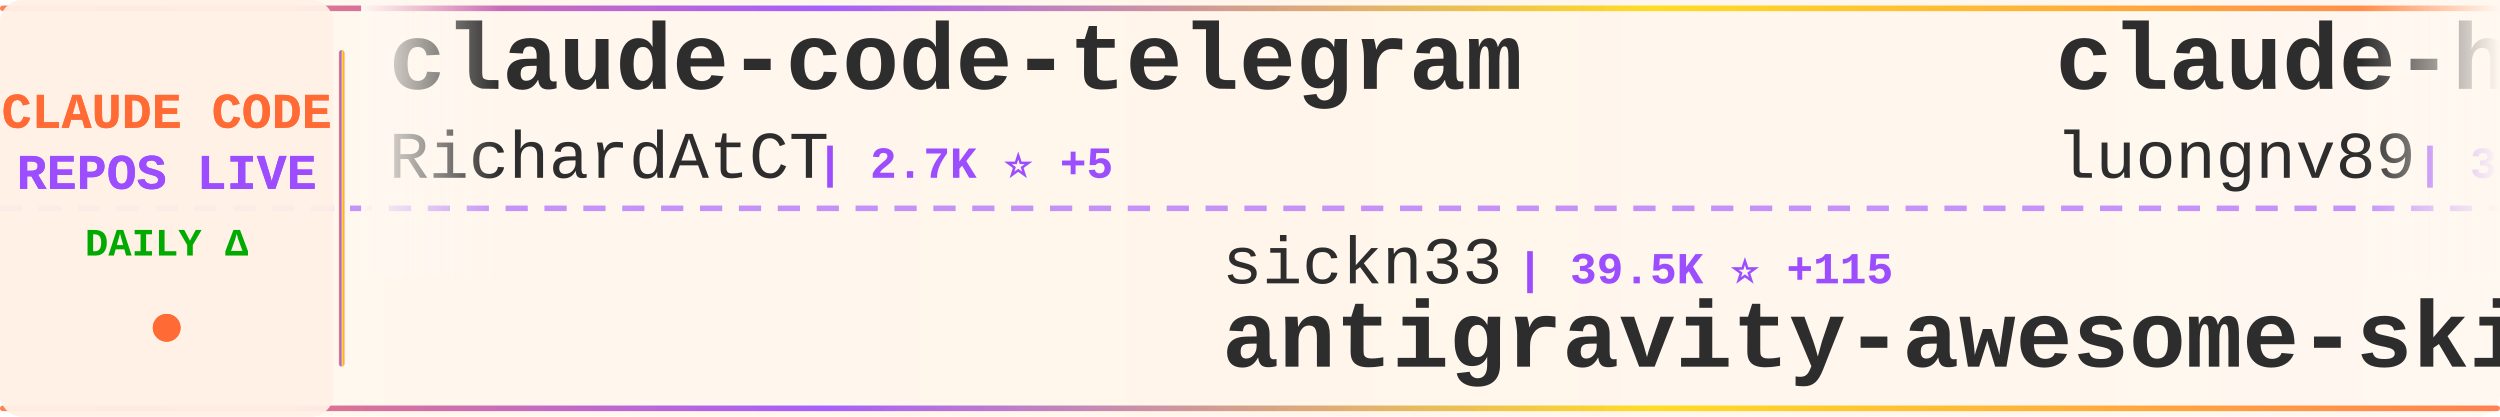
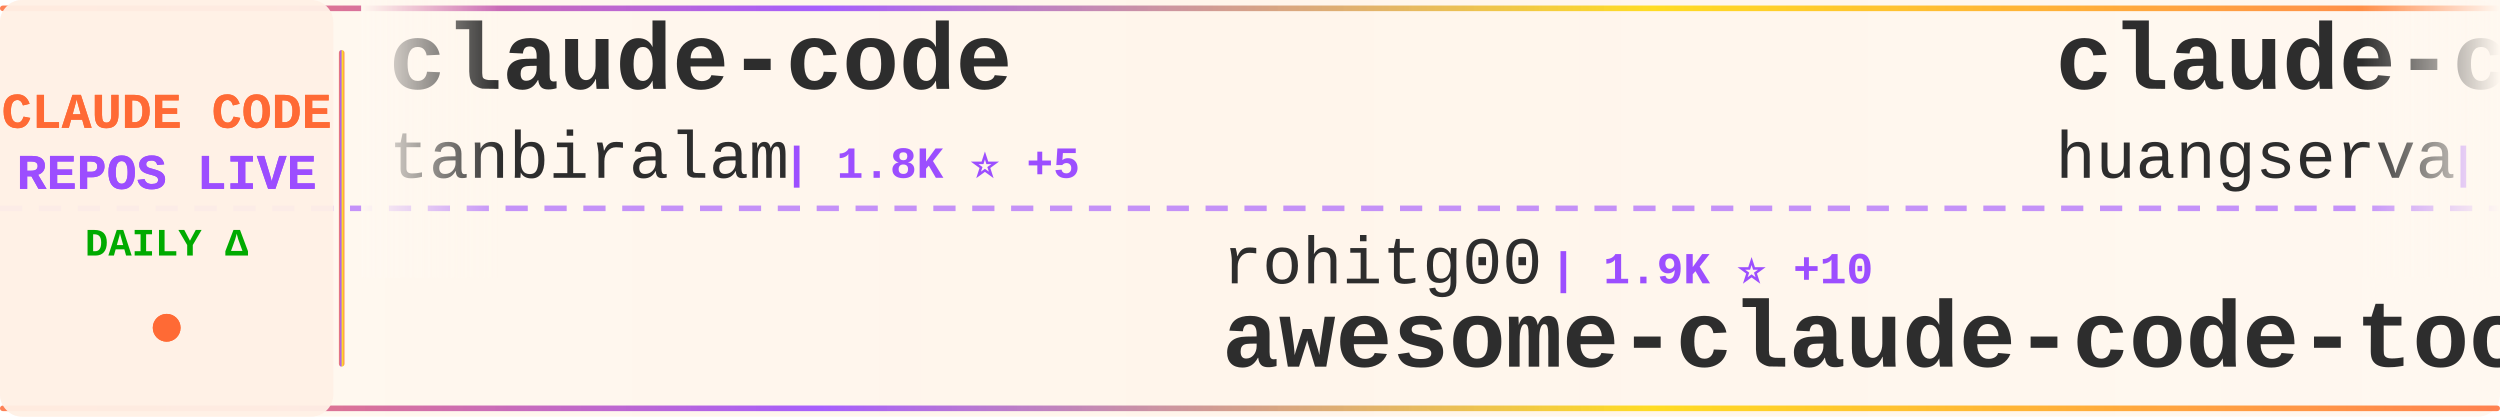
<svg xmlns="http://www.w3.org/2000/svg" width="900" height="150">
  <defs>
    <linearGradient id="tickerBg" x1="0%" y1="0%" x2="100%" y2="0%">
      <stop offset="0%" style="stop-color:#fff8f0;stop-opacity:0.98" />
      <stop offset="50%" style="stop-color:#fff5eb;stop-opacity:1" />
      <stop offset="100%" style="stop-color:#fff8f0;stop-opacity:0.98" />
    </linearGradient>
    <linearGradient id="borderGrad" x1="0%" y1="0%" x2="100%" y2="0%">
      <stop offset="0%" style="stop-color:#FF6B35;stop-opacity:0.85">
        <animate attributeName="stop-opacity" values="0.85;1;0.85" dur="2s" repeatCount="indefinite" />
      </stop>
      <stop offset="33%" style="stop-color:#9C4EFF;stop-opacity:0.9">
        <animate attributeName="stop-opacity" values="0.9;1;0.9" dur="2.2s" repeatCount="indefinite" />
      </stop>
      <stop offset="66%" style="stop-color:#FFD700;stop-opacity:0.85">
        <animate attributeName="stop-opacity" values="0.85;1;0.85" dur="1.8s" repeatCount="indefinite" />
      </stop>
      <stop offset="100%" style="stop-color:#FF6B35;stop-opacity:0.85">
        <animate attributeName="stop-opacity" values="0.85;1;0.85" dur="2s" repeatCount="indefinite" />
      </stop>
    </linearGradient>
    <filter id="textGlow">
      <feGaussianBlur stdDeviation="0.15" result="coloredBlur" />
      <feMerge>
        <feMergeNode in="coloredBlur" />
        <feMergeNode in="SourceGraphic" />
      </feMerge>
    </filter>
    <filter id="metricGlow">
      <feGaussianBlur stdDeviation="0.2" result="coloredBlur" />
      <feMerge>
        <feMergeNode in="coloredBlur" />
        <feMergeNode in="SourceGraphic" />
      </feMerge>
    </filter>
    <linearGradient id="leftFade" x1="0%" y1="0%" x2="100%" y2="0%">
      <stop offset="0%" style="stop-color:#fff8f0;stop-opacity:1" />
      <stop offset="100%" style="stop-color:#fff8f0;stop-opacity:0" />
    </linearGradient>
    <linearGradient id="rightFade" x1="0%" y1="0%" x2="100%" y2="0%">
      <stop offset="0%" style="stop-color:#fff8f0;stop-opacity:0" />
      <stop offset="100%" style="stop-color:#fff8f0;stop-opacity:1" />
    </linearGradient>
  </defs>
  <rect width="900" height="150" fill="url(#tickerBg)" rx="8" />
  <rect x="0" y="2" width="900" height="2" fill="url(#borderGrad)" rx="1" />
  <rect x="0" y="146" width="900" height="2" fill="url(#borderGrad)" rx="1" />
  <line x1="0" y1="75" x2="900" y2="75" stroke="#9C4EFF" stroke-width="2" stroke-dasharray="8 6" opacity="0.6" />
  <rect x="0" y="0" width="120" height="150" fill="#fff0e6" opacity="0.95" rx="8" />
  <text x="60" y="46" font-family="'Courier New', monospace" font-size="18" font-weight="bold" fill="#FF6B35" text-anchor="middle" filter="url(#textGlow)">
    CLAUDE CODE
  </text>
  <text x="60" y="68" font-family="'Courier New', monospace" font-size="18" font-weight="bold" fill="#9C4EFF" text-anchor="middle" filter="url(#textGlow)">
    REPOS LIVE
  </text>
  <text x="60" y="92" font-family="'Courier New', monospace" font-size="14" font-weight="bold" fill="#00aa00" text-anchor="middle">
    DAILY Δ
  </text>
  <circle cx="60" cy="118" r="5" fill="#FF6B35" filter="url(#metricGlow)">
    <animate attributeName="r" values="4;6;4" dur="1.5s" repeatCount="indefinite" />
    <animate attributeName="opacity" values="0.6;1;0.6" dur="1.5s" repeatCount="indefinite" />
  </circle>
  <rect x="122" y="18" width="2" height="114" fill="url(#borderGrad)" rx="1" />
  <clipPath id="tickerClip">
    <rect x="130" y="0" width="770" height="150" />
  </clipPath>
  <g clip-path="url(#tickerClip)">
    <g id="tickerItems">
      <animateTransform attributeName="transform" attributeType="XML" type="translate" from="0 0" to="-3000 0" dur="54s" repeatCount="indefinite" />
      <g transform="translate(0, 0)">
-         <text x="140" y="32" font-family="'Courier New', monospace" font-size="34" font-weight="bold" fill="#2d2d2d">claude-code-telegram</text>
-         <text x="140" y="64" font-family="'Courier New', monospace" font-size="24" font-weight="normal" fill="#2d2d2d" opacity="1.0">RichardAtCT</text>
-         <text x="294" y="64" font-family="'Courier New', monospace" font-size="16" font-weight="bold" fill="#9C4EFF"> | 2.7K ⭐ +5</text>
+         <text x="140" y="32" font-family="'Courier New', monospace" font-size="34" font-weight="bold" fill="#2d2d2d">claude-code</text>
+         <text x="140" y="64" font-family="'Courier New', monospace" font-size="24" font-weight="normal" fill="#2d2d2d" opacity="1.0">tanbiralam</text>
+         <text x="282" y="64" font-family="'Courier New', monospace" font-size="16" font-weight="bold" fill="#9C4EFF"> | 1.8K ⭐ +5</text>
      </g>
      <g transform="translate(300, 0)">
-         <text x="140" y="102" font-family="'Courier New', monospace" font-size="24" font-weight="normal" fill="#2d2d2d" opacity="1.0">sickn33</text>
-         <text x="246" y="102" font-family="'Courier New', monospace" font-size="16" font-weight="bold" fill="#9C4EFF"> | 39.5K ⭐ +115</text>
-         <text x="140" y="132" font-family="'Courier New', monospace" font-size="34" font-weight="bold" fill="#2d2d2d">antigravity-awesome-skil...</text>
+         <text x="140" y="102" font-family="'Courier New', monospace" font-size="24" font-weight="normal" fill="#2d2d2d" opacity="1.0">rohitg00</text>
+         <text x="258" y="102" font-family="'Courier New', monospace" font-size="16" font-weight="bold" fill="#9C4EFF"> | 1.9K ⭐ +10</text>
+         <text x="140" y="132" font-family="'Courier New', monospace" font-size="34" font-weight="bold" fill="#2d2d2d">awesome-claude-code-tool...</text>
      </g>
      <g transform="translate(600, 0)">
-         <text x="140" y="32" font-family="'Courier New', monospace" font-size="34" font-weight="bold" fill="#2d2d2d">claude-howto</text>
-         <text x="140" y="64" font-family="'Courier New', monospace" font-size="24" font-weight="normal" fill="#2d2d2d" opacity="1.0">luongnv89</text>
-         <text x="270" y="64" font-family="'Courier New', monospace" font-size="16" font-weight="bold" fill="#9C4EFF"> | 34.8K ⭐ +58</text>
+         <text x="140" y="32" font-family="'Courier New', monospace" font-size="34" font-weight="bold" fill="#2d2d2d">claude-code-cli</text>
+         <text x="140" y="64" font-family="'Courier New', monospace" font-size="24" font-weight="normal" fill="#2d2d2d" opacity="1.0">huangserva</text>
+         <text x="282" y="64" font-family="'Courier New', monospace" font-size="16" font-weight="bold" fill="#9C4EFF"> | 594 ⭐ +1</text>
      </g>
      <g transform="translate(900, 0)">
-         <text x="140" y="102" font-family="'Courier New', monospace" font-size="24" font-weight="normal" fill="#2d2d2d" opacity="1.0">Onewon</text>
-         <text x="234" y="102" font-family="'Courier New', monospace" font-size="16" font-weight="bold" fill="#9C4EFF"> | 181 ⭐</text>
-         <text x="140" y="132" font-family="'Courier New', monospace" font-size="34" font-weight="bold" fill="#2d2d2d">claude-code</text>
+         <text x="140" y="102" font-family="'Courier New', monospace" font-size="24" font-weight="normal" fill="#2d2d2d" opacity="1.0">alirezarezvani</text>
+         <text x="330" y="102" font-family="'Courier New', monospace" font-size="16" font-weight="bold" fill="#9C4EFF"> | 17.0K ⭐ +122</text>
+         <text x="140" y="132" font-family="'Courier New', monospace" font-size="34" font-weight="bold" fill="#2d2d2d">claude-skills</text>
      </g>
      <g transform="translate(1200, 0)">
-         <text x="140" y="32" font-family="'Courier New', monospace" font-size="34" font-weight="bold" fill="#2d2d2d">Auto-claude-code-researc...</text>
-         <text x="140" y="64" font-family="'Courier New', monospace" font-size="24" font-weight="normal" fill="#2d2d2d" opacity="1.0">wanshuiyin</text>
-         <text x="282" y="64" font-family="'Courier New', monospace" font-size="16" font-weight="bold" fill="#9C4EFF"> | 11.2K ⭐ +63</text>
+         <text x="140" y="32" font-family="'Courier New', monospace" font-size="34" font-weight="bold" fill="#2d2d2d">claude-code-sourcemap</text>
+         <text x="140" y="64" font-family="'Courier New', monospace" font-size="24" font-weight="normal" fill="#2d2d2d" opacity="1.0">Hyper66666</text>
+         <text x="282" y="64" font-family="'Courier New', monospace" font-size="16" font-weight="bold" fill="#9C4EFF"> | 215 ⭐</text>
      </g>
      <g transform="translate(1500, 0)">
-         <text x="140" y="102" font-family="'Courier New', monospace" font-size="24" font-weight="normal" fill="#2d2d2d" opacity="1.0">yasasbanukaofficial</text>
-         <text x="390" y="102" font-family="'Courier New', monospace" font-size="16" font-weight="bold" fill="#9C4EFF"> | 3.4K ⭐ +16</text>
-         <text x="140" y="132" font-family="'Courier New', monospace" font-size="34" font-weight="bold" fill="#2d2d2d">claude-code</text>
+         <text x="140" y="102" font-family="'Courier New', monospace" font-size="24" font-weight="normal" fill="#2d2d2d" opacity="1.0">Cranot</text>
+         <text x="234" y="102" font-family="'Courier New', monospace" font-size="16" font-weight="bold" fill="#9C4EFF"> | 2.8K ⭐ +2</text>
+         <text x="140" y="132" font-family="'Courier New', monospace" font-size="34" font-weight="bold" fill="#2d2d2d">claude-code-guide</text>
      </g>
      <g transform="translate(1800, 0)">
-         <text x="140" y="32" font-family="'Courier New', monospace" font-size="34" font-weight="bold" fill="#2d2d2d">ralph-claude-code</text>
-         <text x="140" y="64" font-family="'Courier New', monospace" font-size="24" font-weight="normal" fill="#2d2d2d" opacity="1.0">frankbria</text>
-         <text x="270" y="64" font-family="'Courier New', monospace" font-size="16" font-weight="bold" fill="#9C4EFF"> | 9.2K ⭐ +4</text>
+         <text x="140" y="32" font-family="'Courier New', monospace" font-size="34" font-weight="bold" fill="#2d2d2d">claude-code-my-workflow</text>
+         <text x="140" y="64" font-family="'Courier New', monospace" font-size="24" font-weight="normal" fill="#2d2d2d" opacity="1.0">pedrohcgs</text>
+         <text x="270" y="64" font-family="'Courier New', monospace" font-size="16" font-weight="bold" fill="#9C4EFF"> | 1.2K ⭐ +3</text>
      </g>
      <g transform="translate(2100, 0)">
-         <text x="140" y="102" font-family="'Courier New', monospace" font-size="24" font-weight="normal" fill="#2d2d2d" opacity="1.0">huangjia2019</text>
-         <text x="306" y="102" font-family="'Courier New', monospace" font-size="16" font-weight="bold" fill="#9C4EFF"> | 759 ⭐ +9</text>
-         <text x="140" y="132" font-family="'Courier New', monospace" font-size="34" font-weight="bold" fill="#2d2d2d">claude-code-engineering</text>
+         <text x="140" y="102" font-family="'Courier New', monospace" font-size="24" font-weight="normal" fill="#2d2d2d" opacity="1.0">KPR111</text>
+         <text x="234" y="102" font-family="'Courier New', monospace" font-size="16" font-weight="bold" fill="#9C4EFF"> | 18 ⭐</text>
+         <text x="140" y="132" font-family="'Courier New', monospace" font-size="34" font-weight="bold" fill="#2d2d2d">Claude-Code</text>
      </g>
      <g transform="translate(2400, 0)">
-         <text x="140" y="32" font-family="'Courier New', monospace" font-size="34" font-weight="bold" fill="#2d2d2d">claude-code-system-promp...</text>
-         <text x="140" y="64" font-family="'Courier New', monospace" font-size="24" font-weight="normal" fill="#2d2d2d" opacity="1.0">Piebald-AI</text>
-         <text x="282" y="64" font-family="'Courier New', monospace" font-size="16" font-weight="bold" fill="#9C4EFF"> | 10.7K ⭐ +24</text>
+         <text x="140" y="32" font-family="'Courier New', monospace" font-size="34" font-weight="bold" fill="#2d2d2d">my-claude-code-setup</text>
+         <text x="140" y="64" font-family="'Courier New', monospace" font-size="24" font-weight="normal" fill="#2d2d2d" opacity="1.0">centminmod</text>
+         <text x="282" y="64" font-family="'Courier New', monospace" font-size="16" font-weight="bold" fill="#9C4EFF"> | 2.4K ⭐ +3</text>
      </g>
      <g transform="translate(2700, 0)">
-         <text x="140" y="102" font-family="'Courier New', monospace" font-size="24" font-weight="normal" fill="#2d2d2d" opacity="1.0">anthropics</text>
-         <text x="282" y="102" font-family="'Courier New', monospace" font-size="16" font-weight="bold" fill="#9C4EFF"> | 7.8K ⭐ +17</text>
-         <text x="140" y="132" font-family="'Courier New', monospace" font-size="34" font-weight="bold" fill="#2d2d2d">claude-code-action</text>
+         <text x="140" y="102" font-family="'Courier New', monospace" font-size="24" font-weight="normal" fill="#2d2d2d" opacity="1.0">ChinaSiro</text>
+         <text x="270" y="102" font-family="'Courier New', monospace" font-size="16" font-weight="bold" fill="#9C4EFF"> | 9.3K ⭐ +5</text>
+         <text x="140" y="132" font-family="'Courier New', monospace" font-size="34" font-weight="bold" fill="#2d2d2d">claude-code-sourcemap</text>
      </g>
      <g transform="translate(3000, 0)">
-         <text x="140" y="32" font-family="'Courier New', monospace" font-size="34" font-weight="bold" fill="#2d2d2d">claude-code-telegram</text>
-         <text x="140" y="64" font-family="'Courier New', monospace" font-size="24" font-weight="normal" fill="#2d2d2d" opacity="1.0">RichardAtCT</text>
-         <text x="294" y="64" font-family="'Courier New', monospace" font-size="16" font-weight="bold" fill="#9C4EFF"> | 2.7K ⭐ +5</text>
+         <text x="140" y="32" font-family="'Courier New', monospace" font-size="34" font-weight="bold" fill="#2d2d2d">claude-code</text>
+         <text x="140" y="64" font-family="'Courier New', monospace" font-size="24" font-weight="normal" fill="#2d2d2d" opacity="1.0">tanbiralam</text>
+         <text x="282" y="64" font-family="'Courier New', monospace" font-size="16" font-weight="bold" fill="#9C4EFF"> | 1.8K ⭐ +5</text>
      </g>
      <g transform="translate(3300, 0)">
-         <text x="140" y="102" font-family="'Courier New', monospace" font-size="24" font-weight="normal" fill="#2d2d2d" opacity="1.0">sickn33</text>
-         <text x="246" y="102" font-family="'Courier New', monospace" font-size="16" font-weight="bold" fill="#9C4EFF"> | 39.5K ⭐ +115</text>
-         <text x="140" y="132" font-family="'Courier New', monospace" font-size="34" font-weight="bold" fill="#2d2d2d">antigravity-awesome-skil...</text>
+         <text x="140" y="102" font-family="'Courier New', monospace" font-size="24" font-weight="normal" fill="#2d2d2d" opacity="1.0">rohitg00</text>
+         <text x="258" y="102" font-family="'Courier New', monospace" font-size="16" font-weight="bold" fill="#9C4EFF"> | 1.9K ⭐ +10</text>
+         <text x="140" y="132" font-family="'Courier New', monospace" font-size="34" font-weight="bold" fill="#2d2d2d">awesome-claude-code-tool...</text>
      </g>
      <g transform="translate(3600, 0)">
-         <text x="140" y="32" font-family="'Courier New', monospace" font-size="34" font-weight="bold" fill="#2d2d2d">claude-howto</text>
-         <text x="140" y="64" font-family="'Courier New', monospace" font-size="24" font-weight="normal" fill="#2d2d2d" opacity="1.0">luongnv89</text>
-         <text x="270" y="64" font-family="'Courier New', monospace" font-size="16" font-weight="bold" fill="#9C4EFF"> | 34.8K ⭐ +58</text>
+         <text x="140" y="32" font-family="'Courier New', monospace" font-size="34" font-weight="bold" fill="#2d2d2d">claude-code-cli</text>
+         <text x="140" y="64" font-family="'Courier New', monospace" font-size="24" font-weight="normal" fill="#2d2d2d" opacity="1.0">huangserva</text>
+         <text x="282" y="64" font-family="'Courier New', monospace" font-size="16" font-weight="bold" fill="#9C4EFF"> | 594 ⭐ +1</text>
      </g>
      <g transform="translate(3900, 0)">
-         <text x="140" y="102" font-family="'Courier New', monospace" font-size="24" font-weight="normal" fill="#2d2d2d" opacity="1.0">Onewon</text>
-         <text x="234" y="102" font-family="'Courier New', monospace" font-size="16" font-weight="bold" fill="#9C4EFF"> | 181 ⭐</text>
-         <text x="140" y="132" font-family="'Courier New', monospace" font-size="34" font-weight="bold" fill="#2d2d2d">claude-code</text>
+         <text x="140" y="102" font-family="'Courier New', monospace" font-size="24" font-weight="normal" fill="#2d2d2d" opacity="1.0">alirezarezvani</text>
+         <text x="330" y="102" font-family="'Courier New', monospace" font-size="16" font-weight="bold" fill="#9C4EFF"> | 17.0K ⭐ +122</text>
+         <text x="140" y="132" font-family="'Courier New', monospace" font-size="34" font-weight="bold" fill="#2d2d2d">claude-skills</text>
      </g>
    </g>
  </g>
  <rect x="130" y="0" width="50" height="100" fill="url(#leftFade)" />
  <rect x="850" y="0" width="50" height="100" fill="url(#rightFade)" />
</svg>
